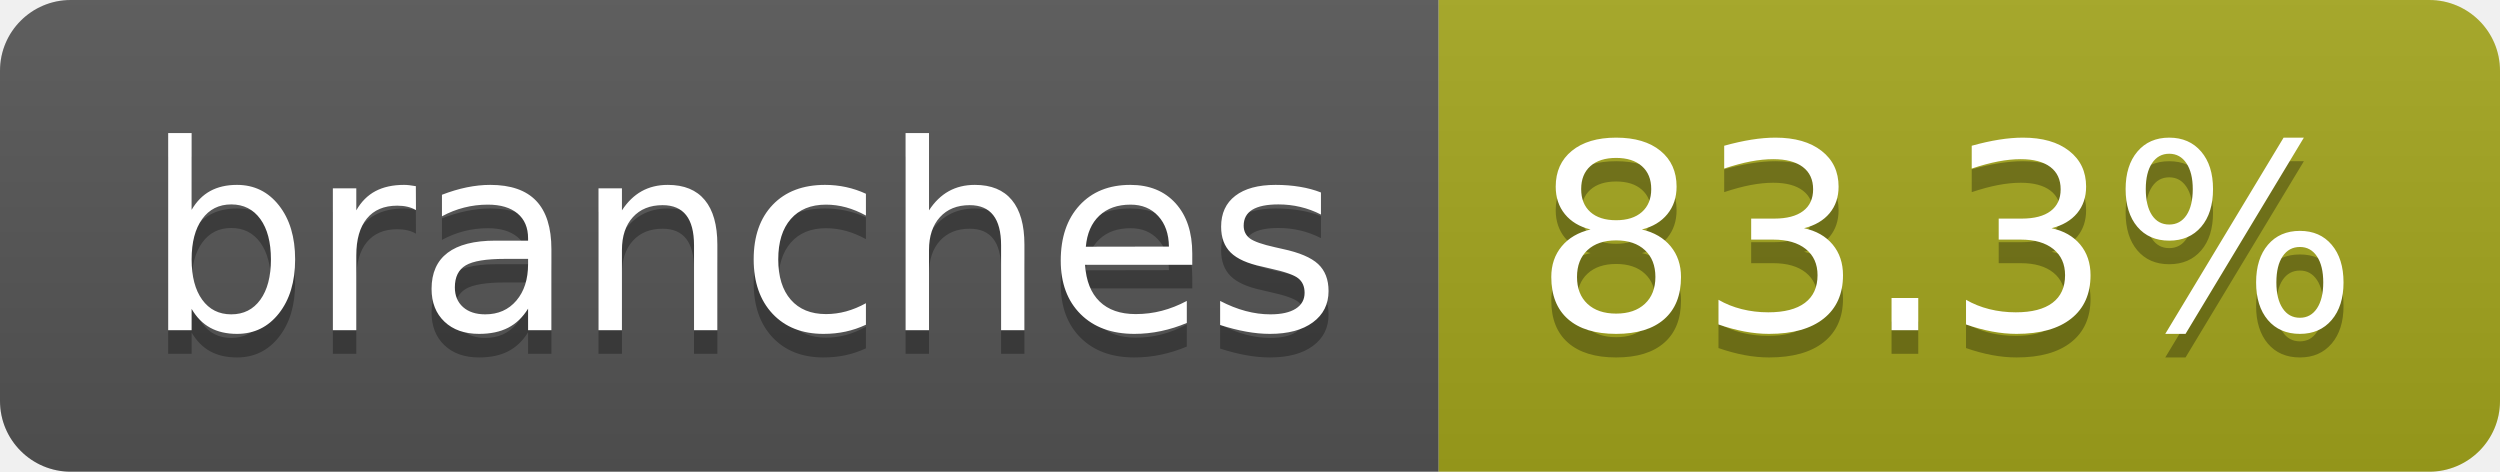
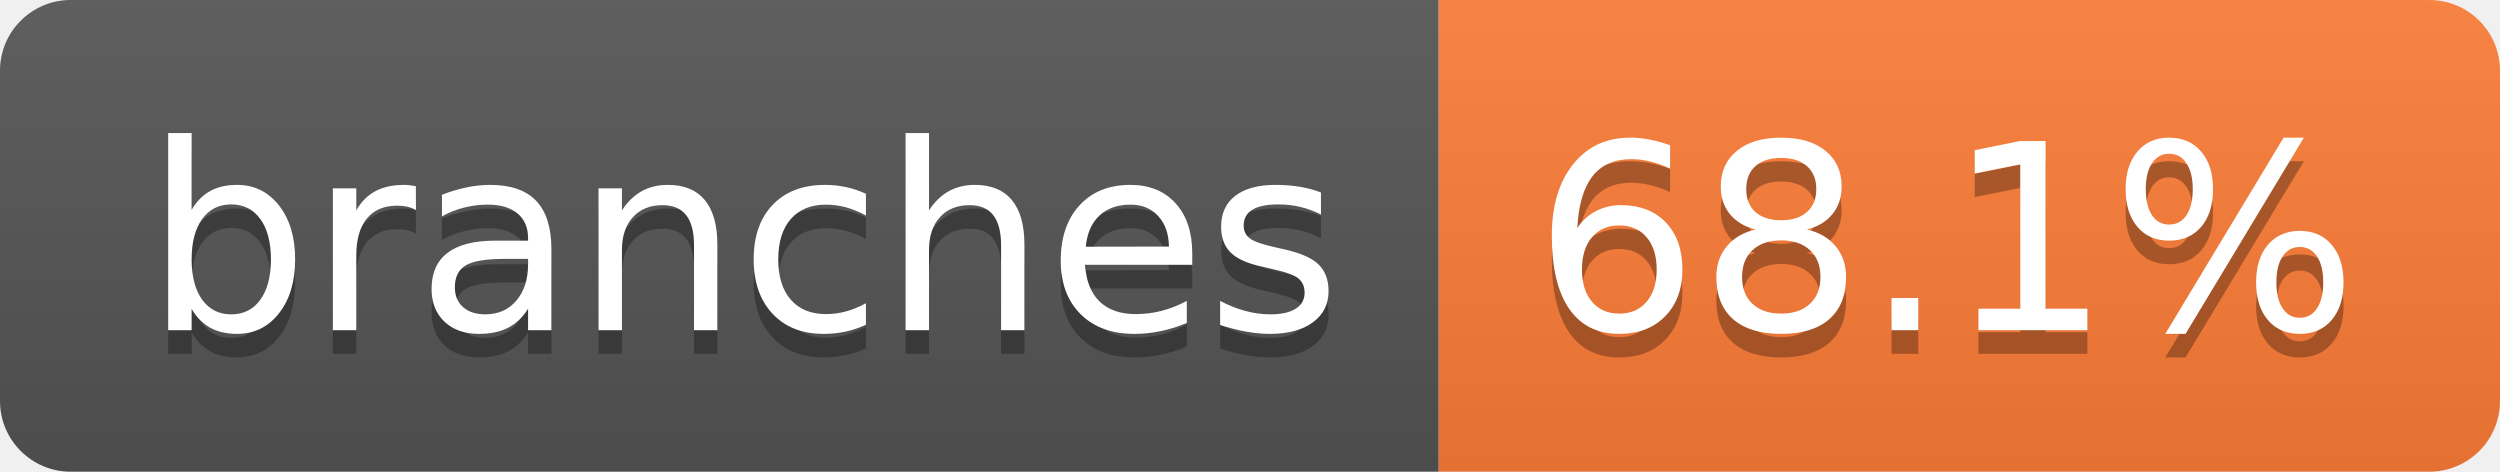
- <svg xmlns="http://www.w3.org/2000/svg" width="106" height="20" role="img" aria-label="branches: 83.3%">
+ <svg xmlns="http://www.w3.org/2000/svg" width="106" height="20" role="img" aria-label="branches: 68.1%">
  <linearGradient id="s" x2="0" y2="100%">
    <stop offset="0" stop-color="#bbb" stop-opacity=".1" />
    <stop offset="1" stop-opacity=".1" />
  </linearGradient>
  <clipPath id="r">
    <rect width="106" height="20" rx="3" fill="#fff" />
  </clipPath>
  <g clip-path="url(#r)">
    <rect width="61" height="20" fill="#555" />
-     <rect x="61" width="45" height="20" fill="#a4a61d" />
+     <rect x="61" width="45" height="20" fill="#fe7d37" />
    <rect width="106" height="20" fill="url(#s)" />
  </g>
  <g fill="#fff" text-anchor="middle" font-family="Verdana,Geneva,DejaVu Sans,sans-serif" text-rendering="geometricPrecision" font-size="110">
    <text aria-hidden="true" x="315" y="150" fill="#010101" fill-opacity=".3" transform="scale(.1)" textLength="507">branches</text>
    <text x="315" y="140" transform="scale(.1)" fill="#fff" textLength="507">branches</text>
-     <text aria-hidden="true" x="825" y="150" fill="#010101" fill-opacity=".3" transform="scale(.1)" textLength="350">83.3%</text>
-     <text x="825" y="140" transform="scale(.1)" fill="#fff" textLength="350">83.3%</text>
+     <text aria-hidden="true" x="825" y="150" fill="#010101" fill-opacity=".3" transform="scale(.1)" textLength="350">68.1%</text>
+     <text x="825" y="140" transform="scale(.1)" fill="#fff" textLength="350">68.1%</text>
  </g>
</svg>
